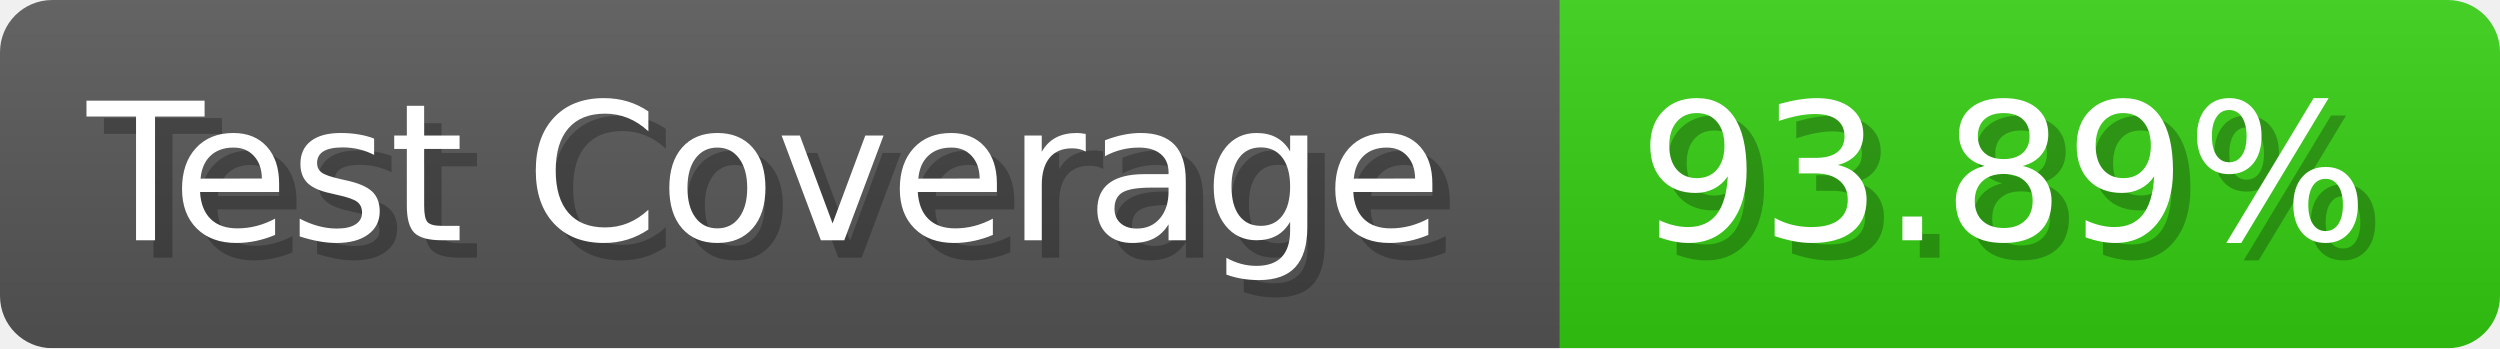
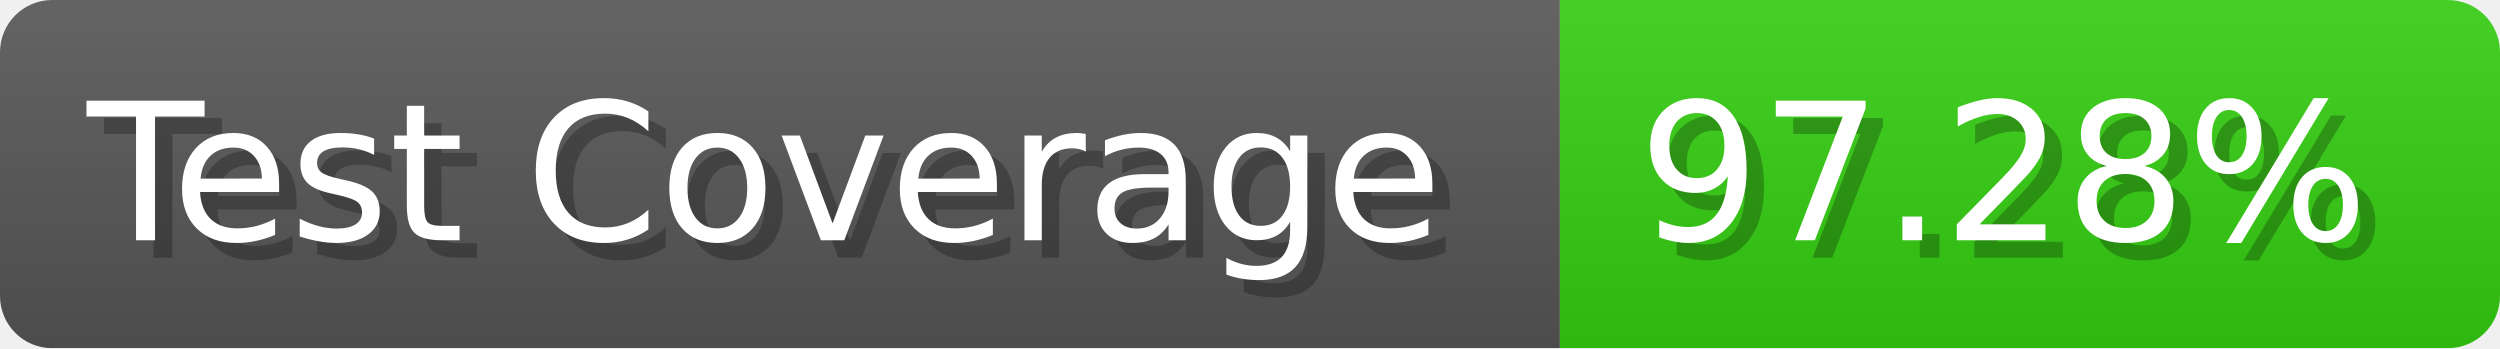
- <svg xmlns="http://www.w3.org/2000/svg" width="143.6" height="20" viewBox="0 0 1436 200" role="img" aria-label="Test Coverage: 93.89%">
+ <svg xmlns="http://www.w3.org/2000/svg" width="143.6" height="20" viewBox="0 0 1436 200" role="img" aria-label="Test Coverage: 97.28%">
  <linearGradient id="a" x2="0" y2="100%">
    <stop offset="0" stop-opacity=".1" stop-color="#EEE" />
    <stop offset="1" stop-opacity=".1" />
  </linearGradient>
  <mask id="m">
    <rect width="1436" height="200" rx="30" fill="#FFF" />
  </mask>
  <g mask="url(#m)">
    <rect width="896" height="200" fill="#555" />
    <rect width="540" height="200" fill="#3C1" x="896" />
    <rect width="1436" height="200" fill="url(#a)" />
  </g>
  <g aria-hidden="true" fill="#fff" text-anchor="start" font-family="Verdana,DejaVu Sans,sans-serif" font-size="110">
    <text x="60" y="148" textLength="796" fill="#000" opacity="0.25">Test Coverage</text>
    <text x="50" y="138" textLength="796">Test Coverage</text>
-     <text x="951" y="148" textLength="440" fill="#000" opacity="0.25">93.89%</text>
-     <text x="941" y="138" textLength="440">93.89%</text>
+     <text x="951" y="148" textLength="440" fill="#000" opacity="0.25">97.28%</text>
+     <text x="941" y="138" textLength="440">97.28%</text>
  </g>
</svg>
